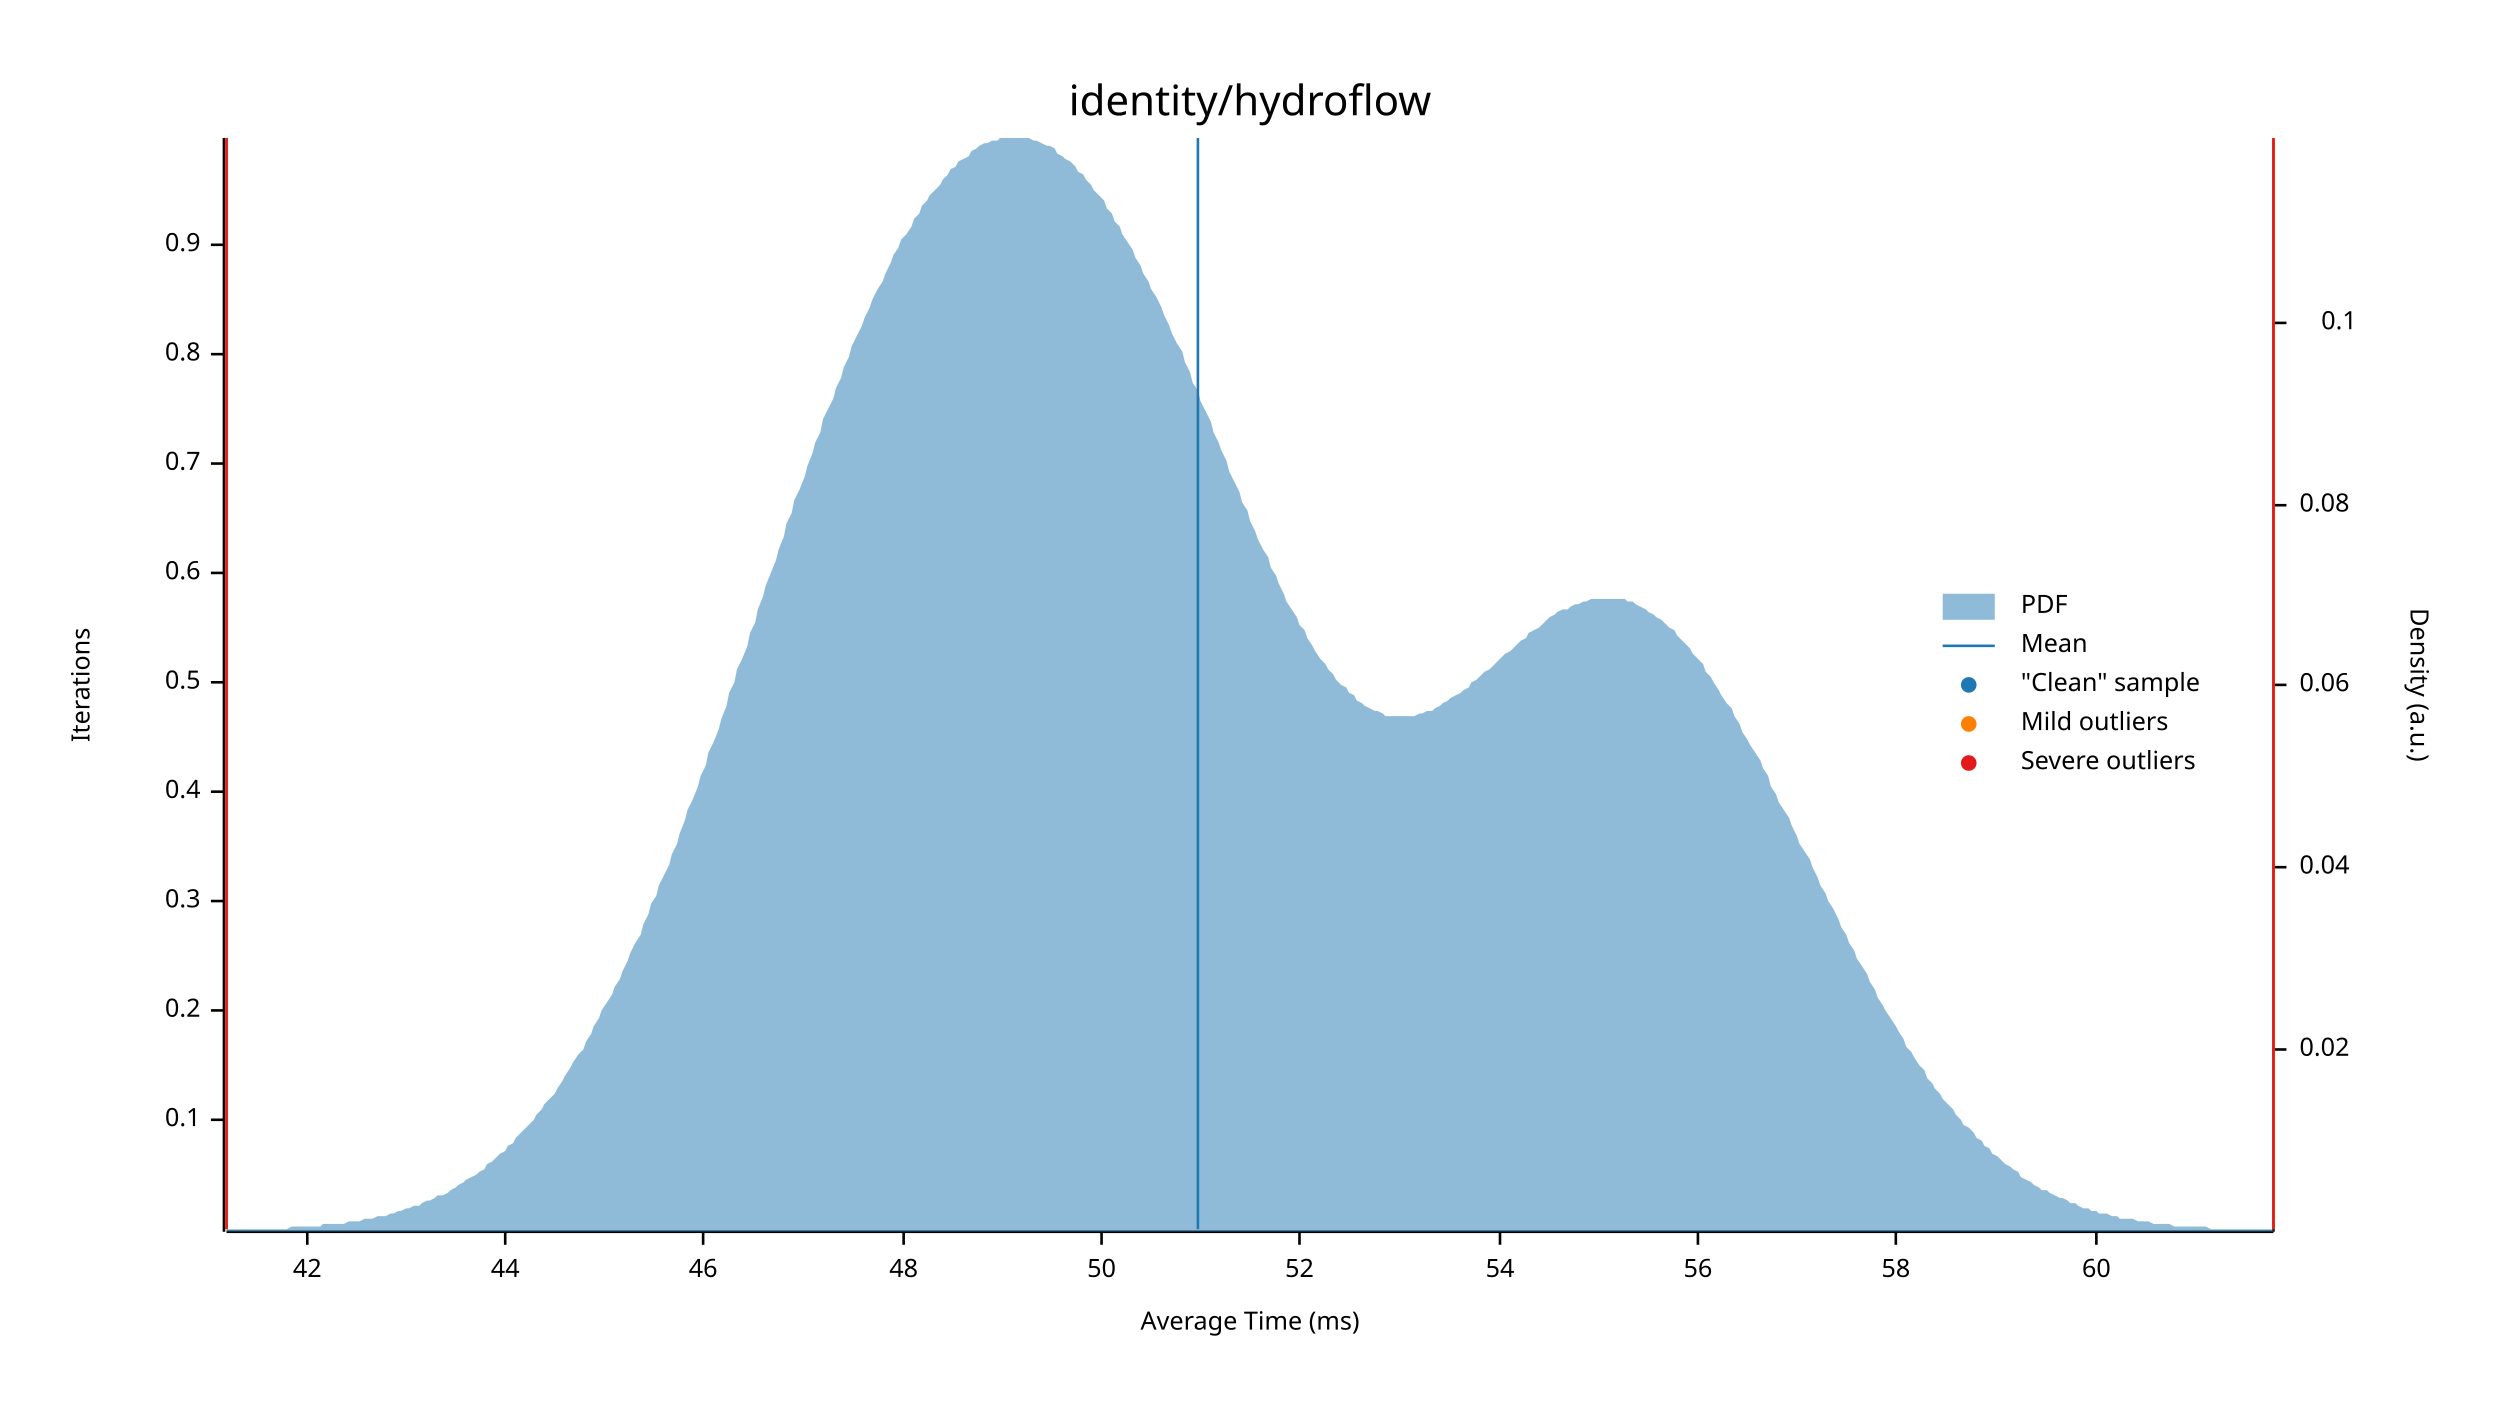
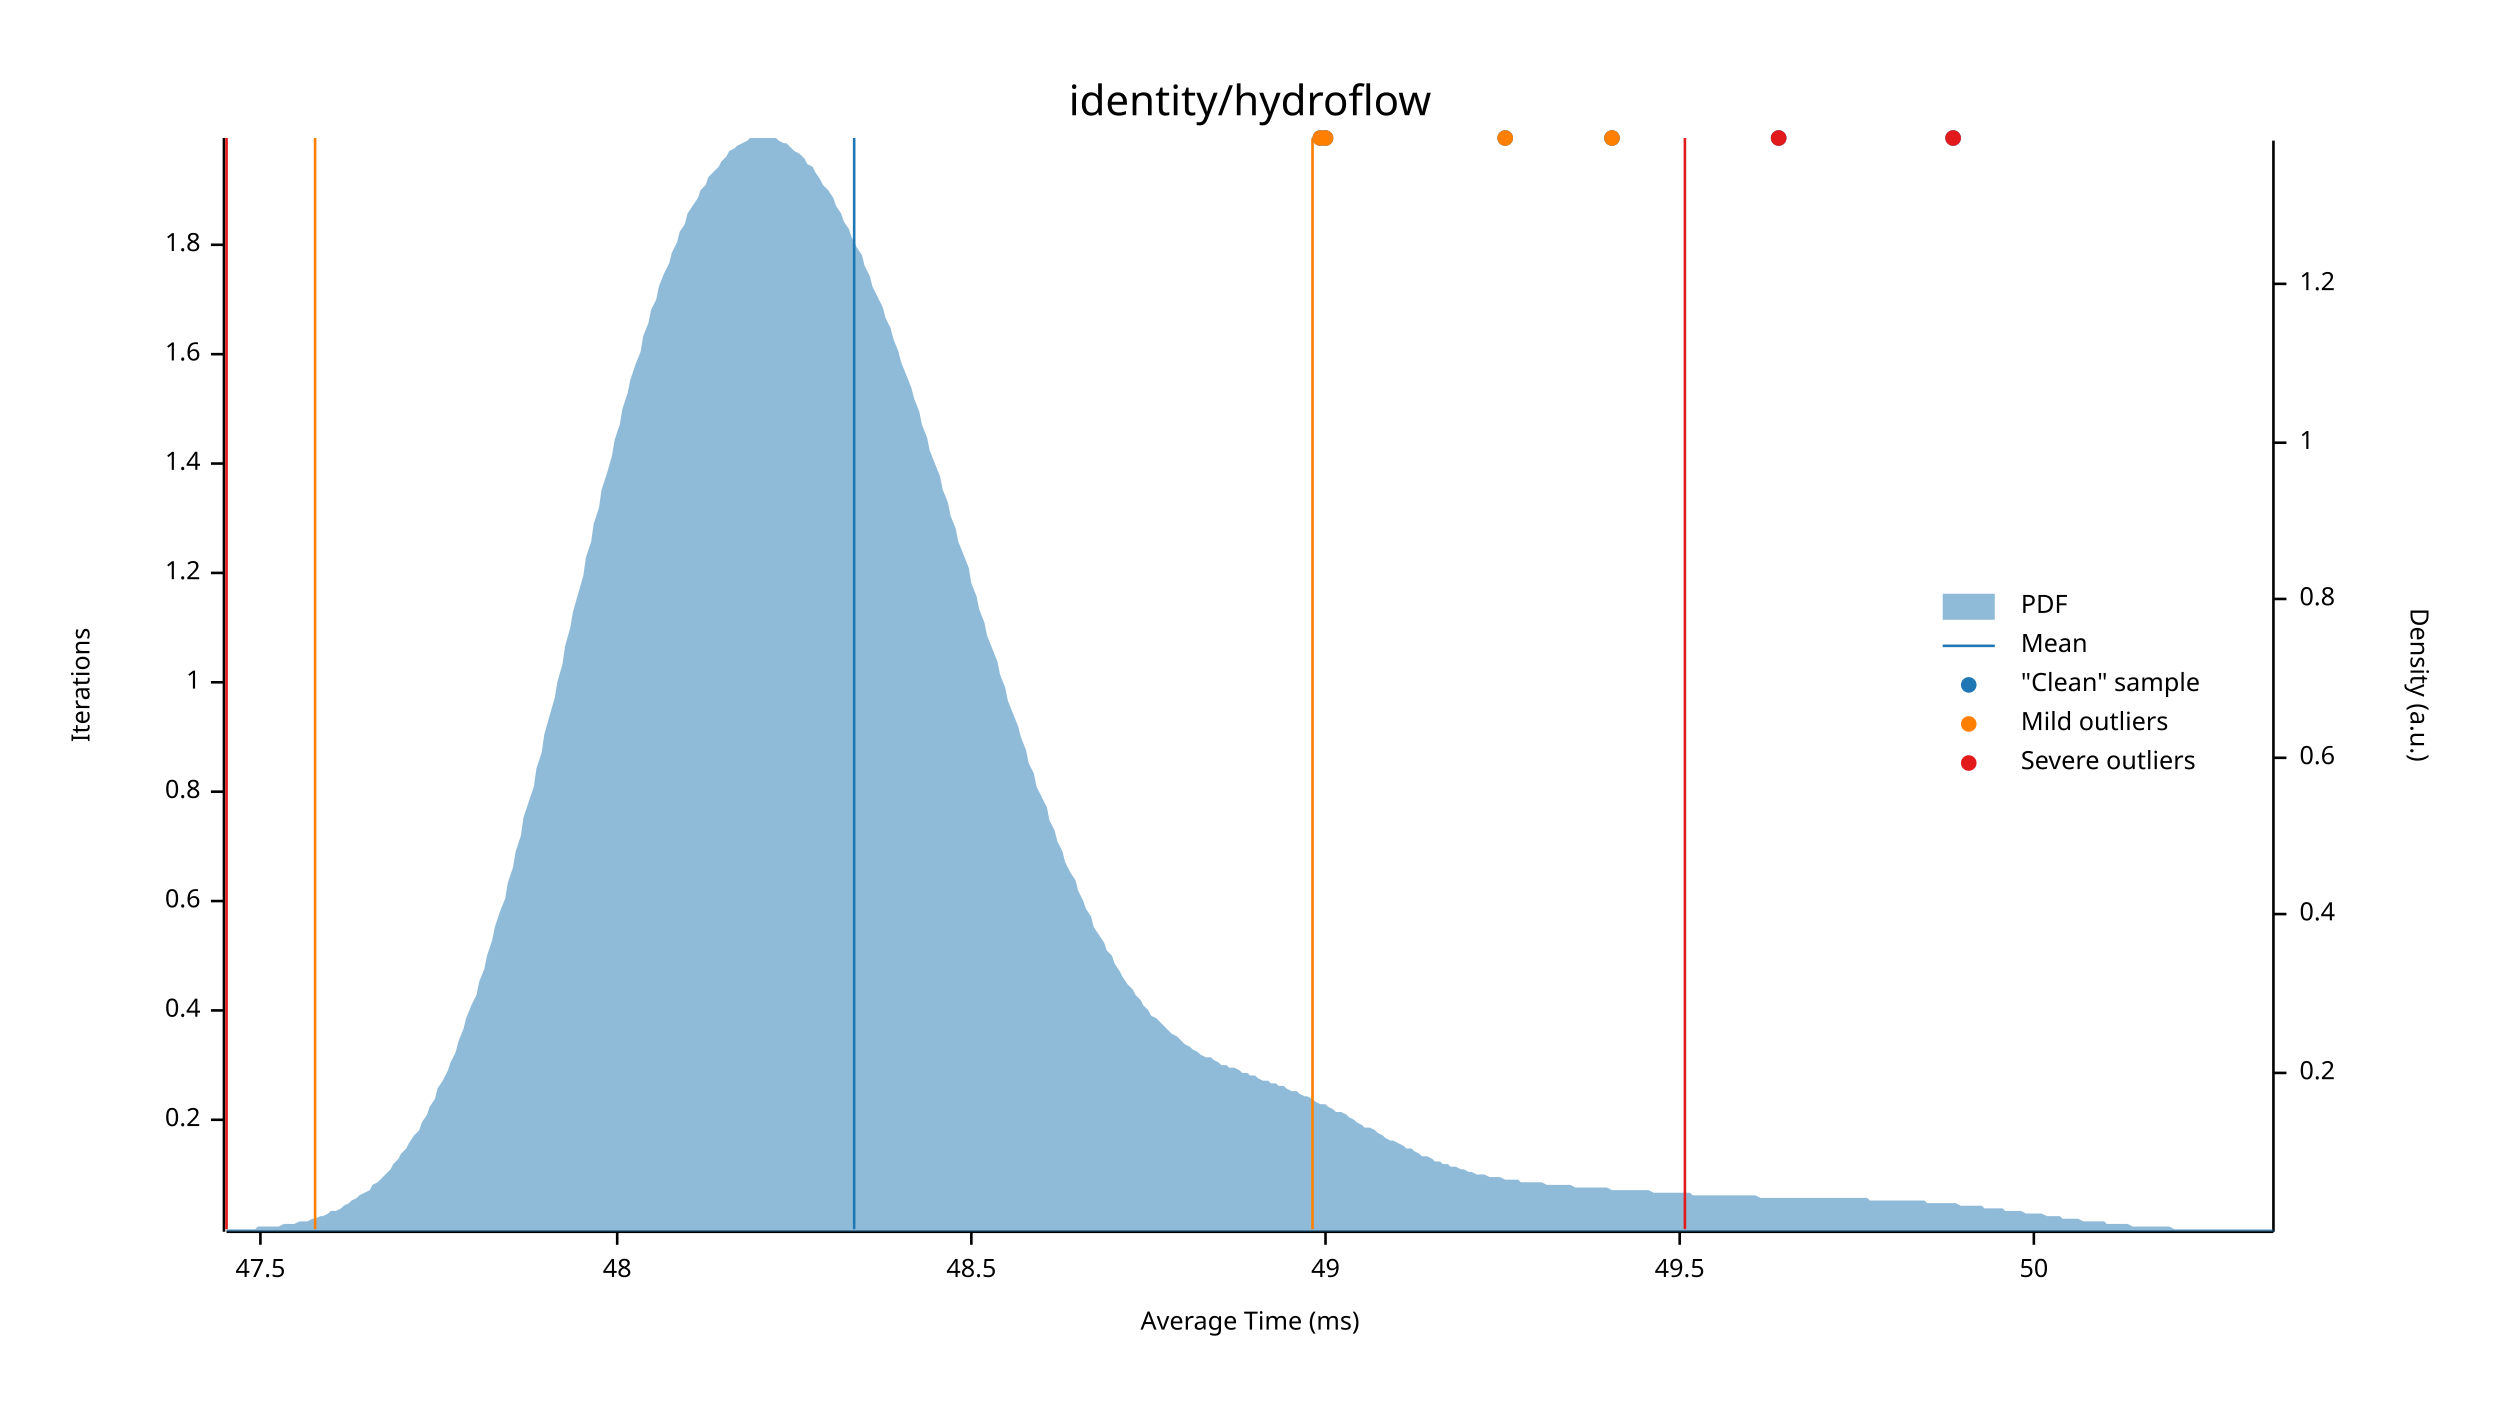
<svg xmlns="http://www.w3.org/2000/svg" width="960" height="540" viewBox="0 0 960 540">
  <text x="480" y="32" dy="0.76em" text-anchor="middle" font-family="sans-serif" font-size="16.129" opacity="1" fill="#000000">
identity/hydroflow
</text>
  <text x="27" y="263" dy="0.76em" text-anchor="middle" font-family="sans-serif" font-size="9.677" opacity="1" fill="#000000" transform="rotate(270, 27, 263)">
Iterations
</text>
  <text x="480" y="513" dy="-0.5ex" text-anchor="middle" font-family="sans-serif" font-size="9.677" opacity="1" fill="#000000">
Average Time (ms)
</text>
  <polyline fill="none" opacity="1" stroke="#000000" stroke-width="1" points="86,53 86,473 " />
  <text x="77" y="430" dy="0.5ex" text-anchor="end" font-family="sans-serif" font-size="9.677" opacity="1" fill="#000000">
- 0.1
+ 0.2
</text>
  <polyline fill="none" opacity="1" stroke="#000000" stroke-width="1" points="81,430 86,430 " />
  <text x="77" y="388" dy="0.5ex" text-anchor="end" font-family="sans-serif" font-size="9.677" opacity="1" fill="#000000">
- 0.2
+ 0.4
</text>
  <polyline fill="none" opacity="1" stroke="#000000" stroke-width="1" points="81,388 86,388 " />
  <text x="77" y="346" dy="0.5ex" text-anchor="end" font-family="sans-serif" font-size="9.677" opacity="1" fill="#000000">
- 0.3
+ 0.6
</text>
  <polyline fill="none" opacity="1" stroke="#000000" stroke-width="1" points="81,346 86,346 " />
  <text x="77" y="304" dy="0.5ex" text-anchor="end" font-family="sans-serif" font-size="9.677" opacity="1" fill="#000000">
- 0.4
+ 0.8
</text>
  <polyline fill="none" opacity="1" stroke="#000000" stroke-width="1" points="81,304 86,304 " />
  <text x="77" y="262" dy="0.5ex" text-anchor="end" font-family="sans-serif" font-size="9.677" opacity="1" fill="#000000">
- 0.5
+ 1
</text>
  <polyline fill="none" opacity="1" stroke="#000000" stroke-width="1" points="81,262 86,262 " />
  <text x="77" y="220" dy="0.5ex" text-anchor="end" font-family="sans-serif" font-size="9.677" opacity="1" fill="#000000">
- 0.6
+ 1.2
</text>
  <polyline fill="none" opacity="1" stroke="#000000" stroke-width="1" points="81,220 86,220 " />
  <text x="77" y="178" dy="0.5ex" text-anchor="end" font-family="sans-serif" font-size="9.677" opacity="1" fill="#000000">
- 0.7
+ 1.4
</text>
  <polyline fill="none" opacity="1" stroke="#000000" stroke-width="1" points="81,178 86,178 " />
  <text x="77" y="136" dy="0.5ex" text-anchor="end" font-family="sans-serif" font-size="9.677" opacity="1" fill="#000000">
- 0.8
+ 1.6
</text>
  <polyline fill="none" opacity="1" stroke="#000000" stroke-width="1" points="81,136 86,136 " />
  <text x="77" y="94" dy="0.5ex" text-anchor="end" font-family="sans-serif" font-size="9.677" opacity="1" fill="#000000">
- 0.9
+ 1.8
</text>
  <polyline fill="none" opacity="1" stroke="#000000" stroke-width="1" points="81,94 86,94 " />
  <polyline fill="none" opacity="1" stroke="#000000" stroke-width="1" points="87,473 873,473 " />
-   <text x="118" y="483" dy="0.76em" text-anchor="middle" font-family="sans-serif" font-size="9.677" opacity="1" fill="#000000">
- 42
+   <text x="100" y="483" dy="0.76em" text-anchor="middle" font-family="sans-serif" font-size="9.677" opacity="1" fill="#000000">
+ 47.5
</text>
-   <polyline fill="none" opacity="1" stroke="#000000" stroke-width="1" points="118,473 118,478 " />
-   <text x="194" y="483" dy="0.76em" text-anchor="middle" font-family="sans-serif" font-size="9.677" opacity="1" fill="#000000">
- 44
- </text>
-   <polyline fill="none" opacity="1" stroke="#000000" stroke-width="1" points="194,473 194,478 " />
-   <text x="270" y="483" dy="0.76em" text-anchor="middle" font-family="sans-serif" font-size="9.677" opacity="1" fill="#000000">
- 46
- </text>
-   <polyline fill="none" opacity="1" stroke="#000000" stroke-width="1" points="270,473 270,478 " />
-   <text x="347" y="483" dy="0.76em" text-anchor="middle" font-family="sans-serif" font-size="9.677" opacity="1" fill="#000000">
+   <polyline fill="none" opacity="1" stroke="#000000" stroke-width="1" points="100,473 100,478 " />
+   <text x="237" y="483" dy="0.76em" text-anchor="middle" font-family="sans-serif" font-size="9.677" opacity="1" fill="#000000">
48
</text>
-   <polyline fill="none" opacity="1" stroke="#000000" stroke-width="1" points="347,473 347,478 " />
-   <text x="423" y="483" dy="0.76em" text-anchor="middle" font-family="sans-serif" font-size="9.677" opacity="1" fill="#000000">
+   <polyline fill="none" opacity="1" stroke="#000000" stroke-width="1" points="237,473 237,478 " />
+   <text x="373" y="483" dy="0.76em" text-anchor="middle" font-family="sans-serif" font-size="9.677" opacity="1" fill="#000000">
+ 48.5
+ </text>
+   <polyline fill="none" opacity="1" stroke="#000000" stroke-width="1" points="373,473 373,478 " />
+   <text x="509" y="483" dy="0.76em" text-anchor="middle" font-family="sans-serif" font-size="9.677" opacity="1" fill="#000000">
+ 49
+ </text>
+   <polyline fill="none" opacity="1" stroke="#000000" stroke-width="1" points="509,473 509,478 " />
+   <text x="645" y="483" dy="0.76em" text-anchor="middle" font-family="sans-serif" font-size="9.677" opacity="1" fill="#000000">
+ 49.5
+ </text>
+   <polyline fill="none" opacity="1" stroke="#000000" stroke-width="1" points="645,473 645,478 " />
+   <text x="781" y="483" dy="0.76em" text-anchor="middle" font-family="sans-serif" font-size="9.677" opacity="1" fill="#000000">
50
</text>
-   <polyline fill="none" opacity="1" stroke="#000000" stroke-width="1" points="423,473 423,478 " />
-   <text x="499" y="483" dy="0.76em" text-anchor="middle" font-family="sans-serif" font-size="9.677" opacity="1" fill="#000000">
- 52
- </text>
-   <polyline fill="none" opacity="1" stroke="#000000" stroke-width="1" points="499,473 499,478 " />
-   <text x="576" y="483" dy="0.76em" text-anchor="middle" font-family="sans-serif" font-size="9.677" opacity="1" fill="#000000">
- 54
- </text>
-   <polyline fill="none" opacity="1" stroke="#000000" stroke-width="1" points="576,473 576,478 " />
-   <text x="652" y="483" dy="0.76em" text-anchor="middle" font-family="sans-serif" font-size="9.677" opacity="1" fill="#000000">
- 56
- </text>
-   <polyline fill="none" opacity="1" stroke="#000000" stroke-width="1" points="652,473 652,478 " />
-   <text x="728" y="483" dy="0.76em" text-anchor="middle" font-family="sans-serif" font-size="9.677" opacity="1" fill="#000000">
- 58
- </text>
-   <polyline fill="none" opacity="1" stroke="#000000" stroke-width="1" points="728,473 728,478 " />
-   <text x="805" y="483" dy="0.76em" text-anchor="middle" font-family="sans-serif" font-size="9.677" opacity="1" fill="#000000">
- 60
- </text>
-   <polyline fill="none" opacity="1" stroke="#000000" stroke-width="1" points="805,473 805,478 " />
+   <polyline fill="none" opacity="1" stroke="#000000" stroke-width="1" points="781,473 781,478 " />
  <text x="933" y="263" dy="0.76em" text-anchor="middle" font-family="sans-serif" font-size="9.677" opacity="1" fill="#000000" transform="rotate(90, 933, 263)">
Density (a.u.)
</text>
  <polyline fill="none" opacity="1" stroke="#000000" stroke-width="1" points="873,54 873,473 " />
-   <text x="883" y="403" dy="0.5ex" text-anchor="start" font-family="sans-serif" font-size="9.677" opacity="1" fill="#000000">
- 0.02
+   <text x="883" y="412" dy="0.5ex" text-anchor="start" font-family="sans-serif" font-size="9.677" opacity="1" fill="#000000">
+ 0.2
</text>
-   <polyline fill="none" opacity="1" stroke="#000000" stroke-width="1" points="873,403 878,403 " />
-   <text x="883" y="333" dy="0.5ex" text-anchor="start" font-family="sans-serif" font-size="9.677" opacity="1" fill="#000000">
- 0.04
+   <polyline fill="none" opacity="1" stroke="#000000" stroke-width="1" points="873,412 878,412 " />
+   <text x="883" y="351" dy="0.5ex" text-anchor="start" font-family="sans-serif" font-size="9.677" opacity="1" fill="#000000">
+ 0.4
</text>
-   <polyline fill="none" opacity="1" stroke="#000000" stroke-width="1" points="873,333 878,333 " />
-   <text x="883" y="263" dy="0.5ex" text-anchor="start" font-family="sans-serif" font-size="9.677" opacity="1" fill="#000000">
- 0.06
+   <polyline fill="none" opacity="1" stroke="#000000" stroke-width="1" points="873,351 878,351 " />
+   <text x="883" y="291" dy="0.5ex" text-anchor="start" font-family="sans-serif" font-size="9.677" opacity="1" fill="#000000">
+ 0.6
</text>
-   <polyline fill="none" opacity="1" stroke="#000000" stroke-width="1" points="873,263 878,263 " />
-   <text x="883" y="194" dy="0.5ex" text-anchor="start" font-family="sans-serif" font-size="9.677" opacity="1" fill="#000000">
- 0.08
+   <polyline fill="none" opacity="1" stroke="#000000" stroke-width="1" points="873,291 878,291 " />
+   <text x="883" y="230" dy="0.5ex" text-anchor="start" font-family="sans-serif" font-size="9.677" opacity="1" fill="#000000">
+ 0.8
</text>
-   <polyline fill="none" opacity="1" stroke="#000000" stroke-width="1" points="873,194 878,194 " />
-   <text x="905" y="124" dy="0.5ex" text-anchor="end" font-family="sans-serif" font-size="9.677" opacity="1" fill="#000000">
- 0.1
+   <polyline fill="none" opacity="1" stroke="#000000" stroke-width="1" points="873,230 878,230 " />
+   <text x="883" y="170" dy="0.5ex" text-anchor="start" font-family="sans-serif" font-size="9.677" opacity="1" fill="#000000">
+ 1
</text>
-   <polyline fill="none" opacity="1" stroke="#000000" stroke-width="1" points="873,124 878,124 " />
-   <polygon opacity="0.5" fill="#1F78B4" points="87,472 88,472 90,472 91,472 93,472 94,472 96,472 98,472 99,472 101,472 102,472 104,472 105,472 107,472 109,472 110,472 112,471 113,471 115,471 116,471 118,471 120,471 121,471 123,471 124,470 126,470 127,470 129,470 131,470 132,470 134,469 135,469 137,469 138,469 140,468 142,468 143,468 145,467 146,467 148,467 150,466 151,466 153,465 154,465 156,464 157,464 159,463 161,463 162,462 164,461 165,461 167,460 168,459 170,459 172,458 173,457 175,456 176,455 178,454 179,453 181,452 183,451 184,450 186,449 187,447 189,446 190,445 192,443 194,442 195,440 197,439 198,437 200,435 201,434 203,432 205,430 206,428 208,426 209,424 211,422 213,420 214,418 216,415 217,413 219,410 220,408 222,405 224,403 225,400 227,397 228,394 230,391 231,388 233,385 235,382 236,379 238,376 239,373 241,369 242,366 244,362 246,359 247,355 249,351 250,347 252,344 253,340 255,336 257,332 258,328 260,324 261,320 263,315 264,311 266,307 268,302 269,298 271,294 272,289 274,285 276,280 277,276 279,271 280,266 282,262 283,257 285,253 287,248 288,243 290,239 291,234 293,229 294,225 296,220 298,215 299,211 301,206 302,201 304,197 305,192 307,188 309,183 310,179 312,174 313,170 315,166 316,161 318,157 320,153 321,149 323,145 324,141 326,137 327,133 329,129 331,125 332,122 334,118 335,115 337,111 339,108 340,105 342,101 343,98 345,95 346,92 348,90 350,87 351,84 353,82 354,79 356,77 357,75 359,73 361,71 362,69 364,67 365,65 367,64 368,62 370,61 372,60 373,58 375,57 376,56 378,55 379,55 381,54 383,54 384,53 386,53 387,53 389,53 391,53 392,53 394,53 395,53 397,54 398,54 400,55 402,56 403,56 405,57 406,59 408,60 409,61 411,62 413,64 414,66 416,67 417,69 419,71 420,73 422,75 424,77 425,80 427,82 428,85 430,87 431,90 433,93 435,96 436,99 438,102 439,105 441,108 442,111 444,114 446,118 447,121 449,125 450,128 452,132 454,135 455,139 457,143 458,147 460,150 461,154 463,158 465,162 466,166 468,170 469,173 471,177 472,181 474,185 476,189 477,193 479,196 480,200 482,204 483,207 485,211 487,214 488,218 490,221 491,224 493,228 494,231 496,234 498,237 499,240 501,242 502,245 504,248 505,250 507,253 509,255 510,257 512,259 513,261 515,263 517,264 518,266 520,267 521,269 523,270 524,271 526,272 528,273 529,273 531,274 532,275 534,275 535,275 537,275 539,275 540,275 542,275 543,275 545,274 546,274 548,273 550,273 551,272 553,271 554,270 556,269 557,268 559,267 561,266 562,265 564,264 565,262 567,261 568,260 570,258 572,257 573,256 575,254 576,253 578,251 580,250 581,249 583,247 584,246 586,245 587,243 589,242 591,241 592,240 594,238 595,237 597,236 598,235 600,234 602,234 603,233 605,232 606,232 608,231 609,231 611,230 613,230 614,230 616,230 617,230 619,230 620,230 622,230 624,230 625,231 627,231 628,232 630,233 632,234 633,235 635,236 636,237 638,238 639,239 641,241 643,242 644,244 646,246 647,247 649,249 650,251 652,253 654,255 655,258 657,260 658,262 660,265 661,267 663,270 665,272 666,275 668,278 669,281 671,284 672,286 674,289 676,292 677,295 679,298 680,302 682,305 683,308 685,311 687,314 688,317 690,321 691,324 693,327 695,330 696,333 698,337 699,340 701,343 702,346 704,349 706,353 707,356 709,359 710,362 712,365 713,368 715,371 717,374 718,377 720,380 721,383 723,386 724,388 726,391 728,394 729,396 731,399 732,402 734,404 735,406 737,409 739,411 740,414 742,416 743,418 745,420 746,422 748,424 750,426 751,428 753,430 754,432 756,433 758,435 759,437 761,438 762,440 764,441 765,443 767,444 769,446 770,447 772,448 773,449 775,450 776,452 778,453 780,454 781,455 783,456 784,457 786,457 787,458 789,459 791,460 792,460 794,461 795,462 797,462 798,463 800,464 802,464 803,465 805,465 806,466 808,466 809,466 811,467 813,467 814,468 816,468 817,468 819,468 821,469 822,469 824,469 825,469 827,470 828,470 830,470 832,470 833,470 835,471 836,471 838,471 839,471 841,471 843,471 844,471 846,471 847,471 849,472 850,472 852,472 854,472 855,472 857,472 858,472 860,472 861,472 863,472 865,472 866,472 868,472 869,472 871,472 873,472 873,473 87,473 " />
-   <polyline fill="none" opacity="1" stroke="#1F78B4" stroke-width="1" points="460,472 460,53 " />
-   <polyline fill="none" opacity="1" stroke="#FF7F00" stroke-width="1" points="87,472 87,53 " />
-   <polyline fill="none" opacity="1" stroke="#FF7F00" stroke-width="1" points="873,472 873,53 " />
+   <polyline fill="none" opacity="1" stroke="#000000" stroke-width="1" points="873,170 878,170 " />
+   <text x="883" y="109" dy="0.5ex" text-anchor="start" font-family="sans-serif" font-size="9.677" opacity="1" fill="#000000">
+ 1.2
+ </text>
+   <polyline fill="none" opacity="1" stroke="#000000" stroke-width="1" points="873,109 878,109 " />
+   <polygon opacity="0.5" fill="#1F78B4" points="87,472 88,472 90,472 91,472 93,472 94,472 96,472 98,472 99,471 101,471 102,471 104,471 105,471 107,471 109,470 110,470 112,470 113,470 115,469 116,469 118,469 120,468 121,468 123,467 124,467 126,466 127,465 129,465 131,464 132,463 134,462 135,461 137,460 138,459 140,458 142,457 143,455 145,454 146,453 148,451 150,449 151,447 153,445 154,443 156,441 157,439 159,436 161,434 162,431 164,428 165,425 167,422 168,418 170,415 172,411 173,408 175,404 176,400 178,395 179,391 181,386 183,382 184,377 186,372 187,367 189,361 190,356 192,350 194,345 195,339 197,333 198,327 200,321 201,314 203,308 205,302 206,295 208,289 209,282 211,275 213,268 214,262 216,255 217,248 219,241 220,235 222,228 224,221 225,214 227,208 228,201 230,195 231,188 233,182 235,175 236,169 238,163 239,157 241,151 242,146 244,140 246,135 247,129 249,124 250,119 252,115 253,110 255,105 257,101 258,97 260,93 261,89 263,86 264,82 266,79 268,76 269,73 271,71 272,68 274,66 276,64 277,62 279,60 280,58 282,57 283,56 285,55 287,54 288,53 290,53 291,53 293,53 294,53 296,53 298,53 299,54 301,55 302,55 304,57 305,58 307,59 309,61 310,63 312,64 313,66 315,69 316,71 318,73 320,76 321,79 323,82 324,85 326,88 327,91 329,95 331,98 332,102 334,106 335,110 337,114 339,118 340,122 342,126 343,130 345,135 346,139 348,144 350,149 351,153 353,158 354,163 356,168 357,173 359,178 361,183 362,188 364,193 365,198 367,203 368,208 370,213 372,218 373,224 375,229 376,234 378,239 379,244 381,249 383,254 384,259 386,264 387,269 389,274 391,279 392,283 394,288 395,293 397,297 398,302 400,306 402,310 403,315 405,319 406,323 408,327 409,331 411,335 413,338 414,342 416,346 417,349 419,352 420,356 422,359 424,362 425,365 427,367 428,370 430,373 431,375 433,378 435,380 436,382 438,384 439,386 441,388 442,390 444,391 446,393 447,394 449,396 450,397 452,398 454,400 455,401 457,402 458,403 460,404 461,405 463,406 465,406 466,407 468,408 469,409 471,409 472,410 474,410 476,411 477,412 479,412 480,413 482,413 483,414 485,415 487,415 488,416 490,416 491,417 493,417 494,418 496,419 498,419 499,420 501,421 502,421 504,422 505,423 507,424 509,424 510,425 512,426 513,427 515,427 517,428 518,429 520,430 521,431 523,432 524,433 526,433 528,434 529,435 531,436 532,437 534,438 535,438 537,439 539,440 540,441 542,441 543,442 545,443 546,444 548,444 550,445 551,446 553,446 554,447 556,447 557,448 559,448 561,449 562,449 564,450 565,450 567,451 568,451 570,451 572,452 573,452 575,452 576,452 578,453 580,453 581,453 583,453 584,454 586,454 587,454 589,454 591,454 592,454 594,455 595,455 597,455 598,455 600,455 602,455 603,455 605,456 606,456 608,456 609,456 611,456 613,456 614,456 616,456 617,456 619,457 620,457 622,457 624,457 625,457 627,457 628,457 630,457 632,457 633,457 635,458 636,458 638,458 639,458 641,458 643,458 644,458 646,458 647,458 649,458 650,459 652,459 654,459 655,459 657,459 658,459 660,459 661,459 663,459 665,459 666,459 668,459 669,459 671,459 672,459 674,459 676,460 677,460 679,460 680,460 682,460 683,460 685,460 687,460 688,460 690,460 691,460 693,460 695,460 696,460 698,460 699,460 701,460 702,460 704,460 706,460 707,460 709,460 710,460 712,460 713,460 715,460 717,460 718,461 720,461 721,461 723,461 724,461 726,461 728,461 729,461 731,461 732,461 734,461 735,461 737,461 739,461 740,462 742,462 743,462 745,462 746,462 748,462 750,462 751,462 753,463 754,463 756,463 758,463 759,463 761,463 762,464 764,464 765,464 767,464 769,464 770,465 772,465 773,465 775,465 776,465 778,466 780,466 781,466 783,466 784,466 786,467 787,467 789,467 791,467 792,468 794,468 795,468 797,468 798,468 800,469 802,469 803,469 805,469 806,469 808,469 809,470 811,470 813,470 814,470 816,470 817,470 819,471 821,471 822,471 824,471 825,471 827,471 828,471 830,471 832,471 833,471 835,472 836,472 838,472 839,472 841,472 843,472 844,472 846,472 847,472 849,472 850,472 852,472 854,472 855,472 857,472 858,472 860,472 861,472 863,472 865,472 866,472 868,472 869,472 871,472 873,472 873,473 87,473 " />
+   <polyline fill="none" opacity="1" stroke="#1F78B4" stroke-width="1" points="328,472 328,53 " />
+   <polyline fill="none" opacity="1" stroke="#FF7F00" stroke-width="1" points="121,472 121,53 " />
+   <polyline fill="none" opacity="1" stroke="#FF7F00" stroke-width="1" points="504,472 504,53 " />
  <polyline fill="none" opacity="1" stroke="#E31A1C" stroke-width="1" points="87,472 87,53 " />
-   <polyline fill="none" opacity="1" stroke="#E31A1C" stroke-width="1" points="873,472 873,53 " />
+   <polyline fill="none" opacity="1" stroke="#E31A1C" stroke-width="1" points="647,472 647,53 " />
+   <circle cx="683" cy="53" r="3" opacity="1" fill="#1F78B4" stroke="none" stroke-width="1" />
+   <circle cx="750" cy="53" r="3" opacity="1" fill="#1F78B4" stroke="none" stroke-width="1" />
+   <circle cx="509" cy="53" r="3" opacity="1" fill="#1F78B4" stroke="none" stroke-width="1" />
+   <circle cx="507" cy="53" r="3" opacity="1" fill="#1F78B4" stroke="none" stroke-width="1" />
+   <circle cx="619" cy="53" r="3" opacity="1" fill="#1F78B4" stroke="none" stroke-width="1" />
+   <circle cx="578" cy="53" r="3" opacity="1" fill="#1F78B4" stroke="none" stroke-width="1" />
+   <circle cx="509" cy="53" r="3" opacity="1" fill="#FF7F00" stroke="none" stroke-width="1" />
+   <circle cx="507" cy="53" r="3" opacity="1" fill="#FF7F00" stroke="none" stroke-width="1" />
+   <circle cx="619" cy="53" r="3" opacity="1" fill="#FF7F00" stroke="none" stroke-width="1" />
+   <circle cx="578" cy="53" r="3" opacity="1" fill="#FF7F00" stroke="none" stroke-width="1" />
+   <circle cx="683" cy="53" r="3" opacity="1" fill="#E31A1C" stroke="none" stroke-width="1" />
+   <circle cx="750" cy="53" r="3" opacity="1" fill="#E31A1C" stroke="none" stroke-width="1" />
  <text x="776" y="228" dy="0.76em" text-anchor="start" font-family="sans-serif" font-size="9.677" opacity="1" fill="#000000">
PDF
</text>
  <text x="776" y="243" dy="0.76em" text-anchor="start" font-family="sans-serif" font-size="9.677" opacity="1" fill="#000000">
Mean
</text>
  <text x="776" y="258" dy="0.76em" text-anchor="start" font-family="sans-serif" font-size="9.677" opacity="1" fill="#000000">
"Clean" sample
</text>
  <text x="776" y="273" dy="0.76em" text-anchor="start" font-family="sans-serif" font-size="9.677" opacity="1" fill="#000000">
Mild outliers
</text>
  <text x="776" y="288" dy="0.76em" text-anchor="start" font-family="sans-serif" font-size="9.677" opacity="1" fill="#000000">
Severe outliers
</text>
  <rect x="746" y="228" width="20" height="10" opacity="0.5" fill="#1F78B4" stroke="none" />
  <polyline fill="none" opacity="1" stroke="#1F78B4" stroke-width="1" points="746,248 766,248 " />
  <circle cx="756" cy="263" r="3" opacity="1" fill="#1F78B4" stroke="none" stroke-width="1" />
  <circle cx="756" cy="278" r="3" opacity="1" fill="#FF7F00" stroke="none" stroke-width="1" />
  <circle cx="756" cy="293" r="3" opacity="1" fill="#E31A1C" stroke="none" stroke-width="1" />
</svg>
